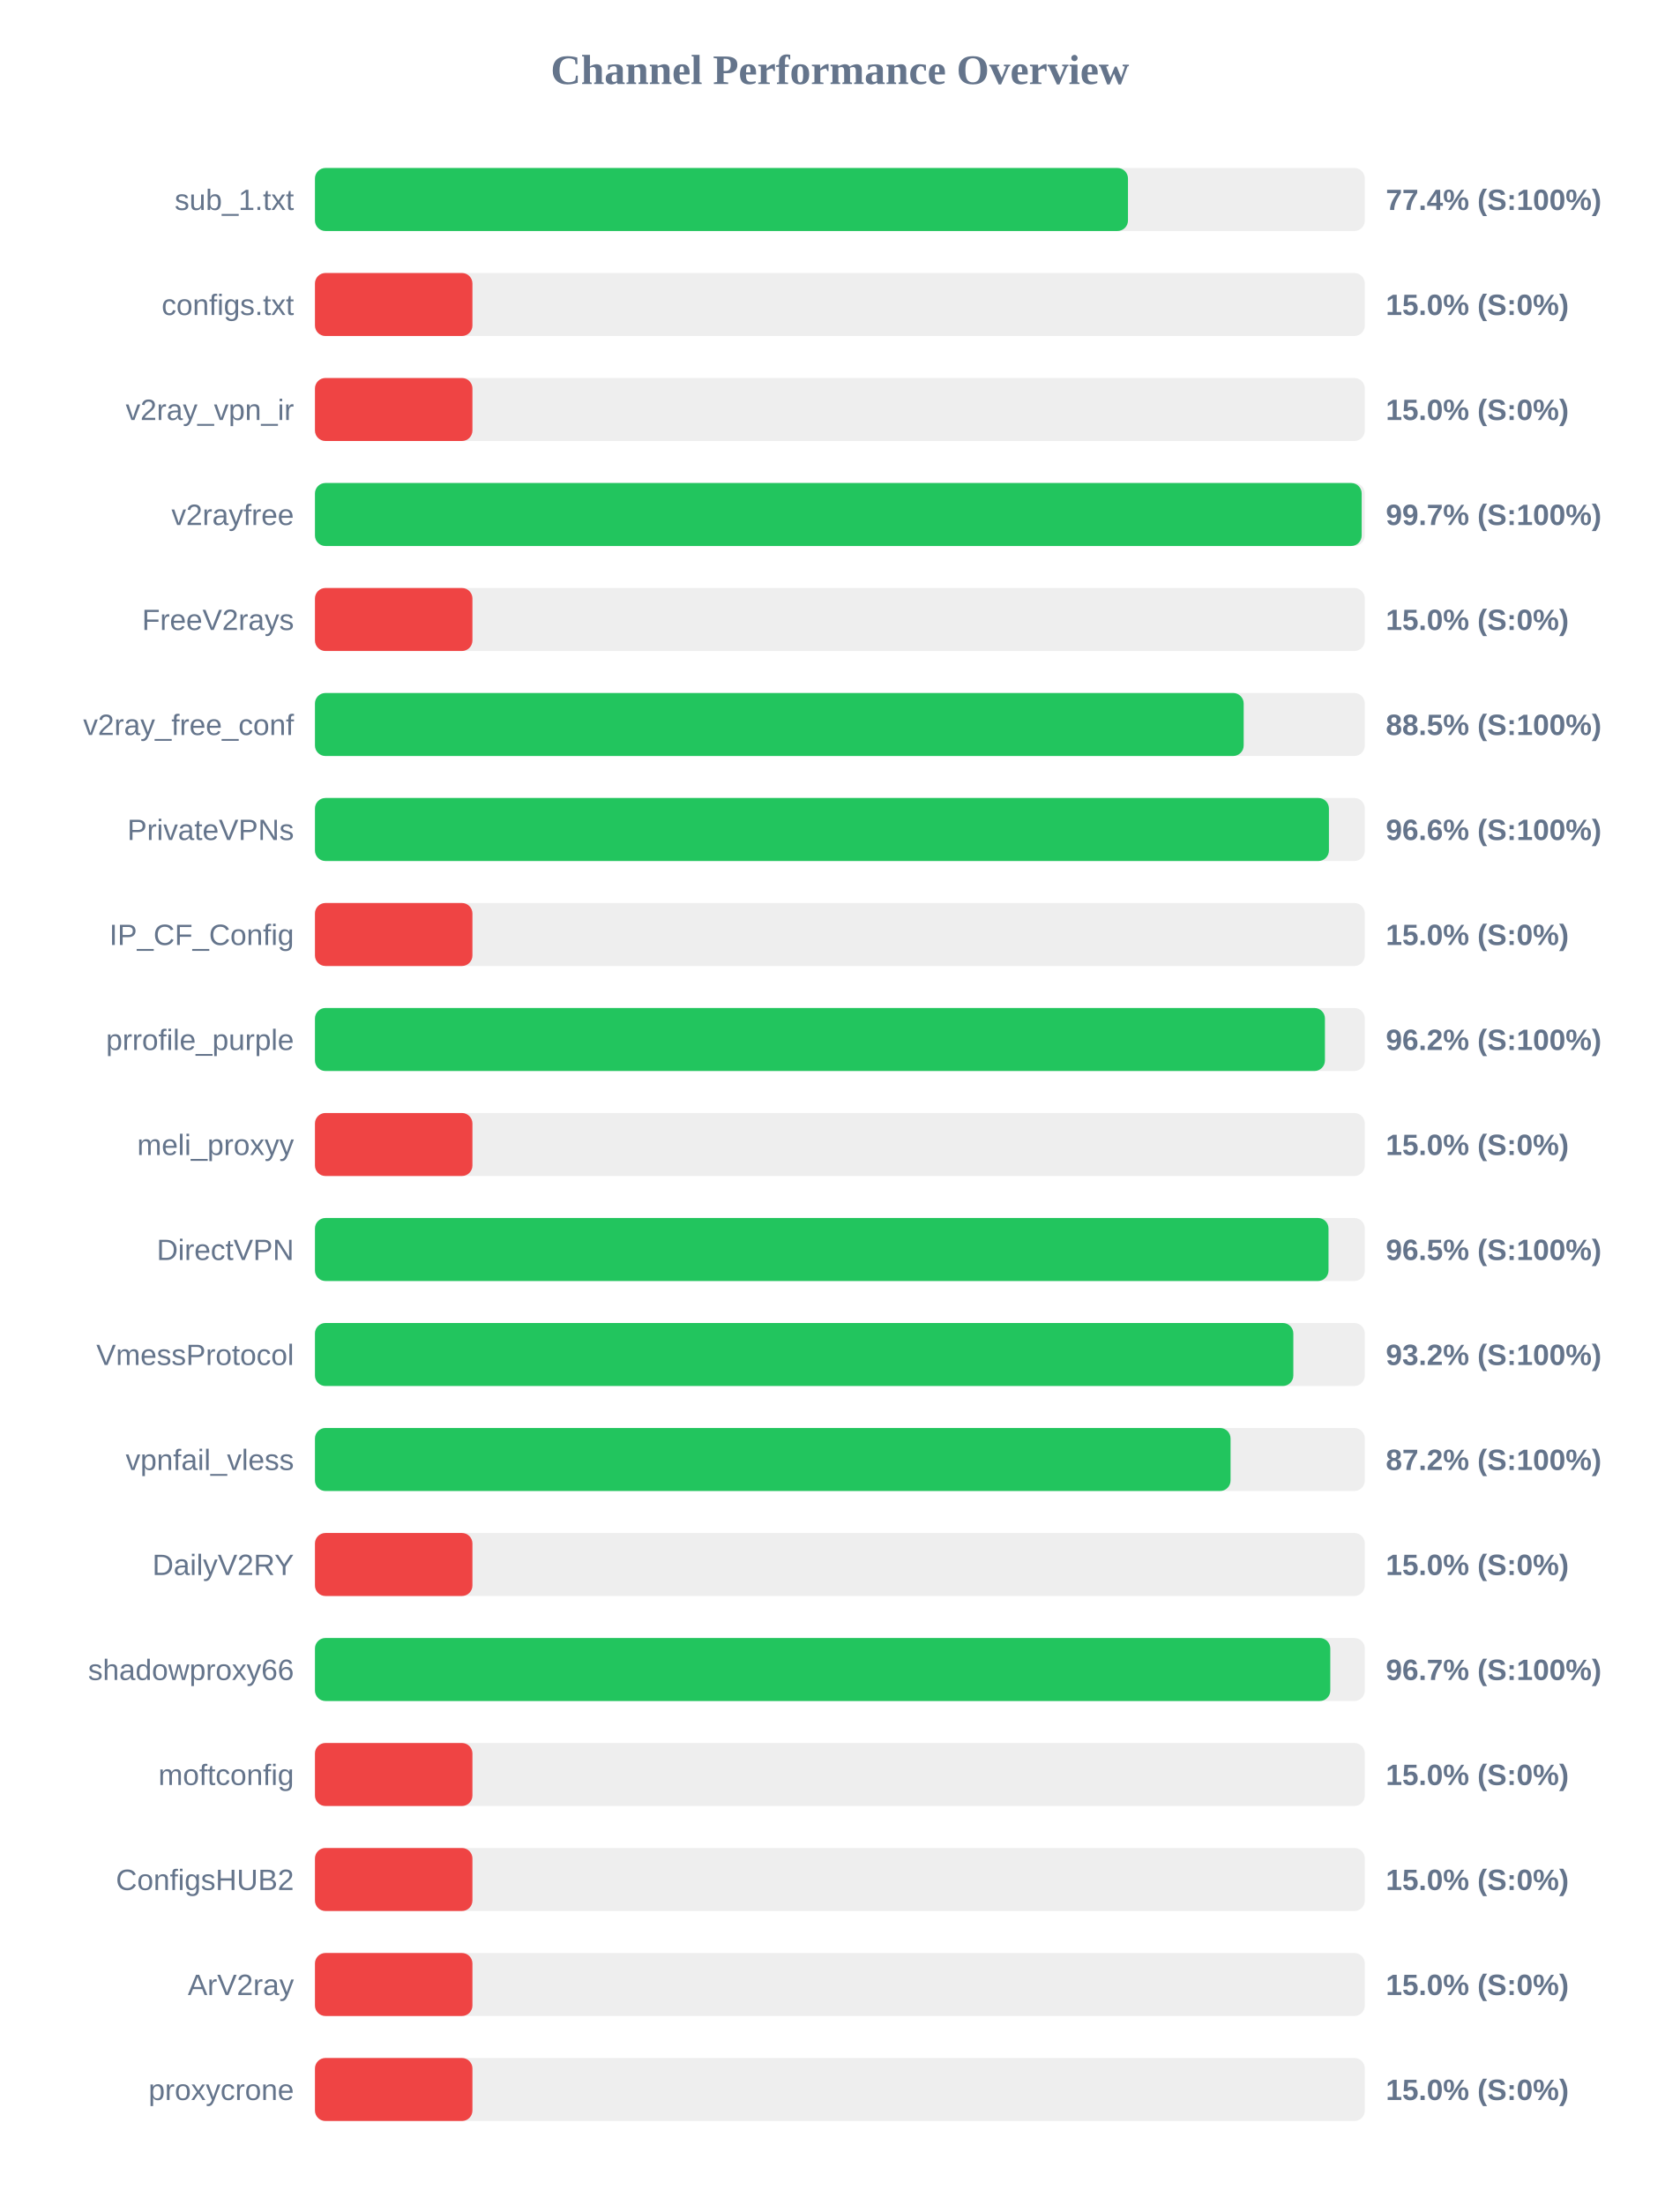
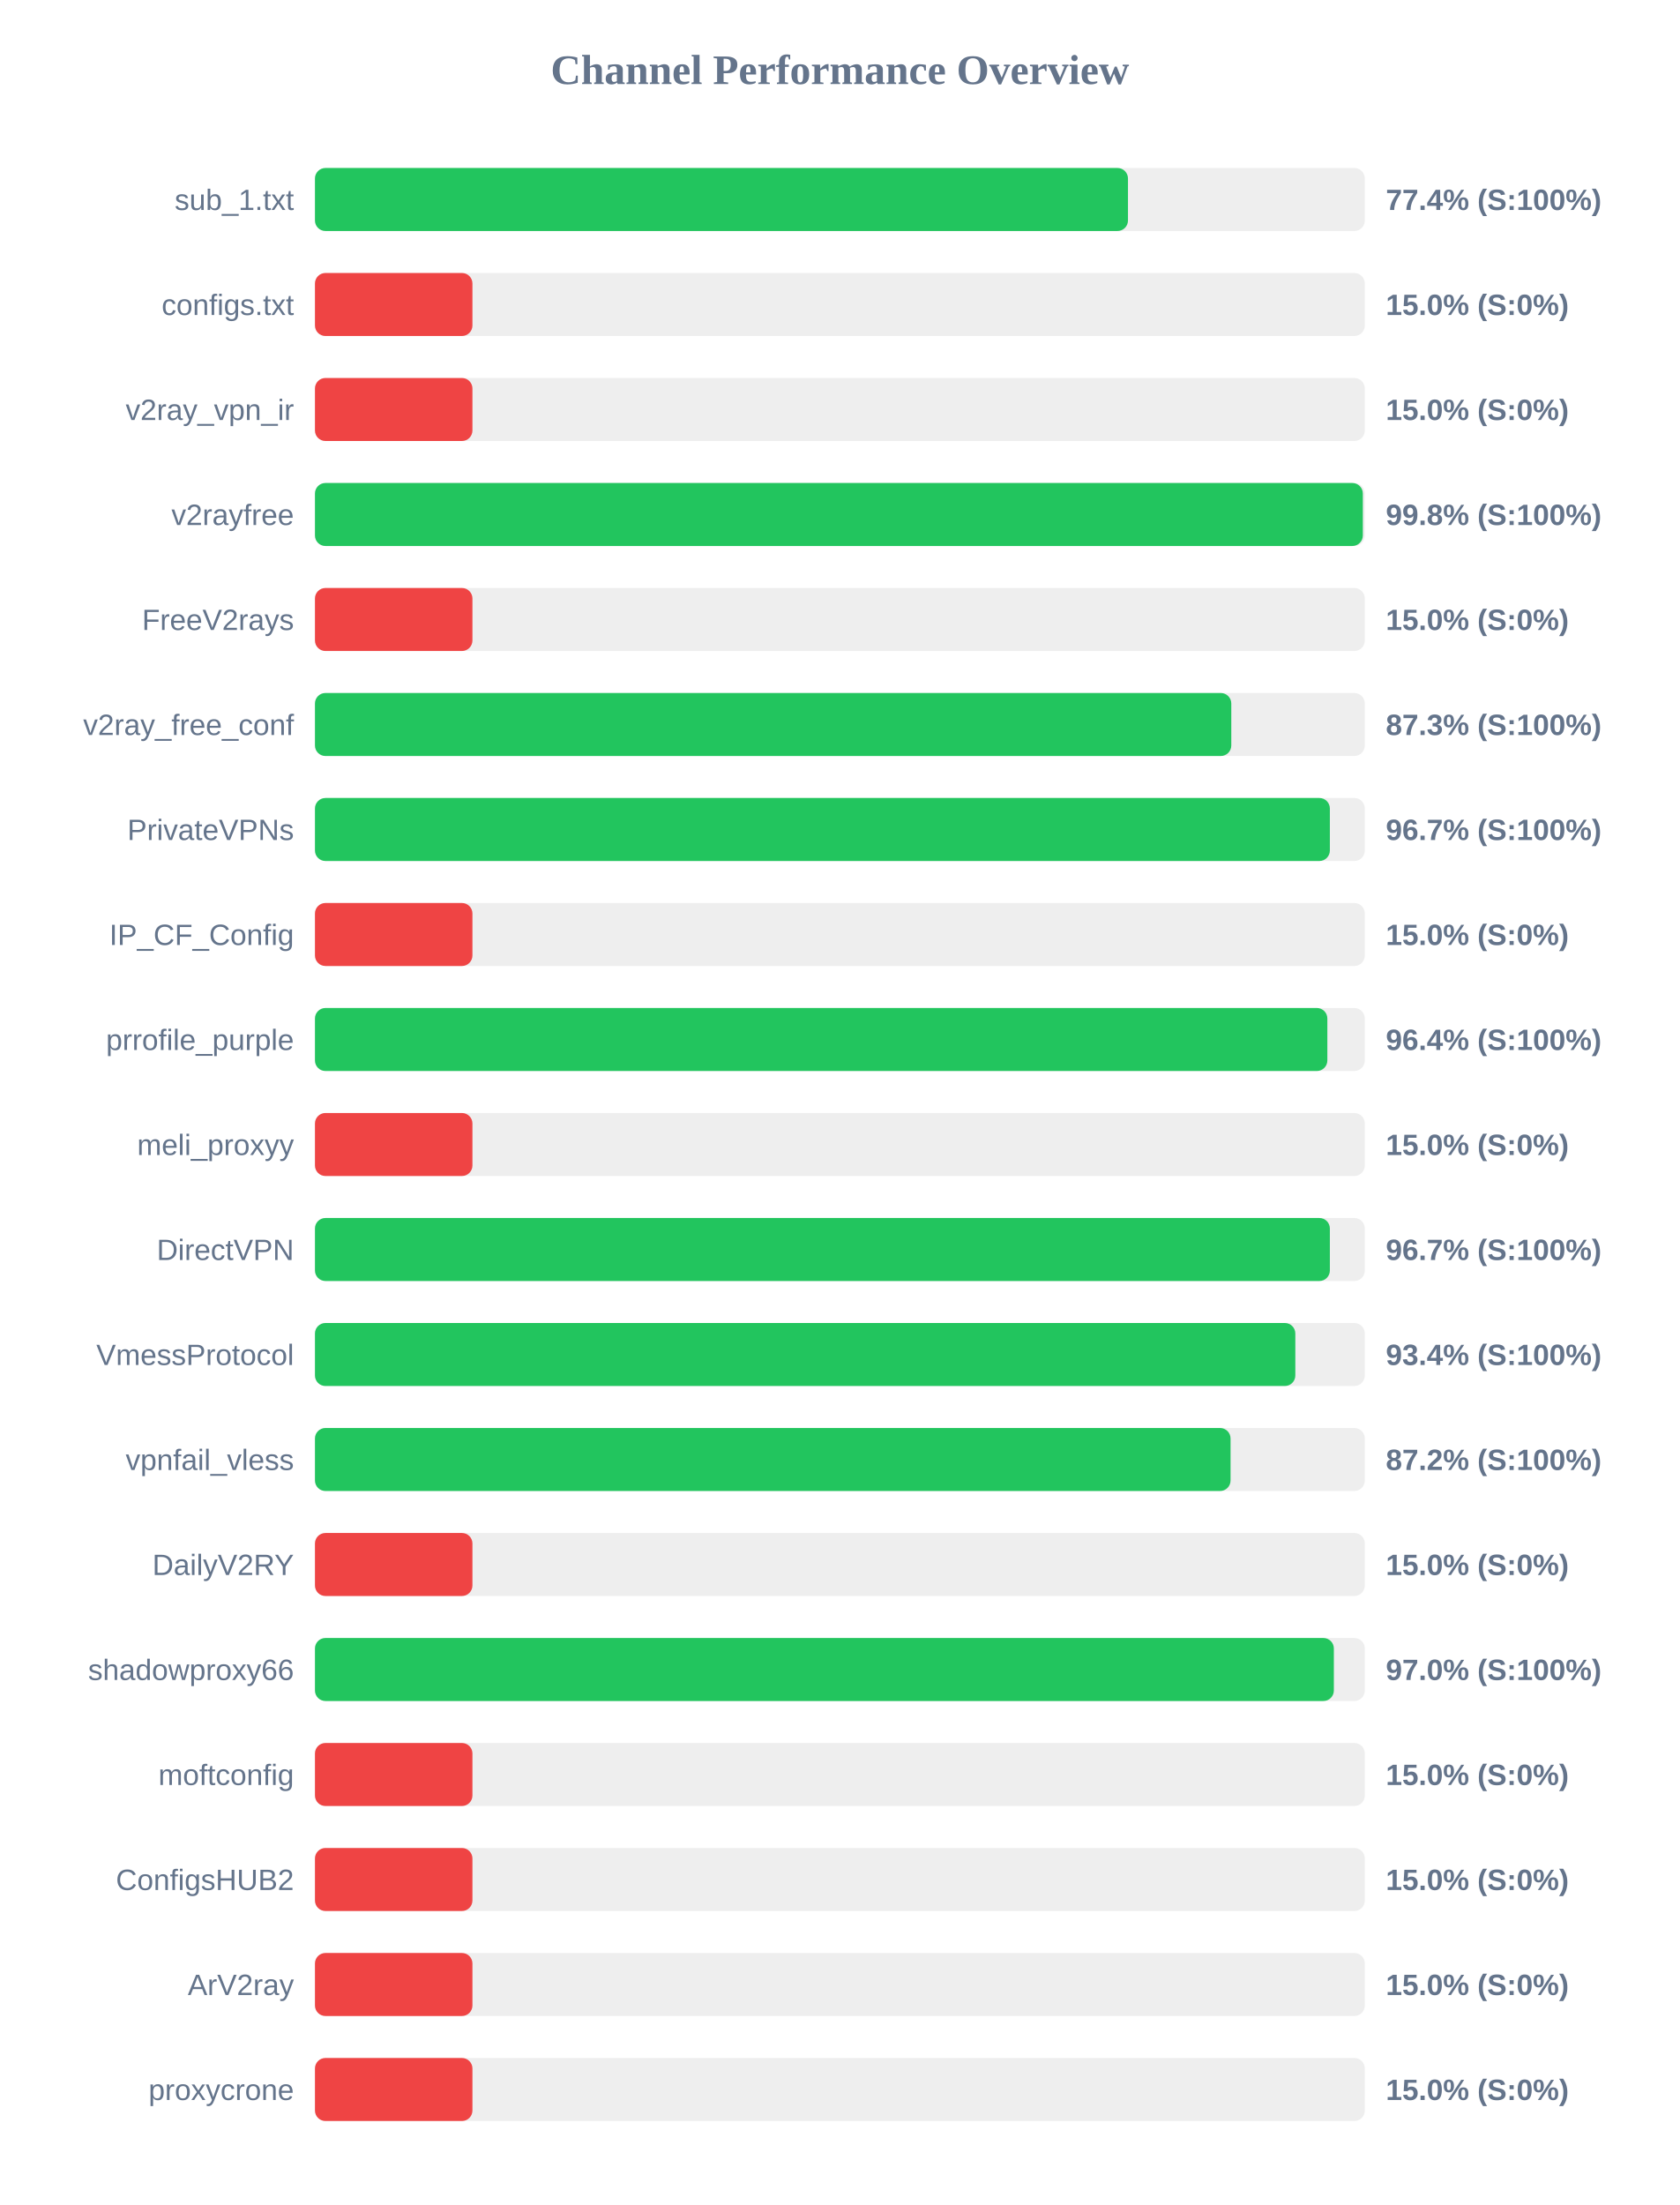
<svg xmlns="http://www.w3.org/2000/svg" width="800" height="1050" version="1.1">
  <style>
        .row { font: 14px Arial; fill: #64748b; }
        .score { font: bold 14px Arial; fill: #64748b; }
    </style>
  <text x="400" y="40" text-anchor="middle" font-size="20px" font-weight="bold" fill="#64748b">Channel Performance Overview</text>
  <rect x="150" y="80" width="500" height="30" fill="#eee" rx="5" />
  <rect x="150" y="80" width="387.2" height="30" fill="#22c55e" rx="5" />
  <text x="140" y="100" text-anchor="end" class="row">sub_1.txt</text>
  <text x="660" y="100" text-anchor="start" class="score">77.4% (S:100%)</text>
  <rect x="150" y="130" width="500" height="30" fill="#eee" rx="5" />
  <rect x="150" y="130" width="75.0" height="30" fill="#ef4444" rx="5" />
  <text x="140" y="150" text-anchor="end" class="row">configs.txt</text>
  <text x="660" y="150" text-anchor="start" class="score">15.0% (S:0%)</text>
  <rect x="150" y="180" width="500" height="30" fill="#eee" rx="5" />
  <rect x="150" y="180" width="75.0" height="30" fill="#ef4444" rx="5" />
  <text x="140" y="200" text-anchor="end" class="row">v2ray_vpn_ir</text>
  <text x="660" y="200" text-anchor="start" class="score">15.0% (S:0%)</text>
  <rect x="150" y="230" width="500" height="30" fill="#eee" rx="5" />
-   <rect x="150" y="230" width="498.5" height="30" fill="#22c55e" rx="5" />
+   <rect x="150" y="230" width="499.05" height="30" fill="#22c55e" rx="5" />
  <text x="140" y="250" text-anchor="end" class="row">v2rayfree</text>
-   <text x="660" y="250" text-anchor="start" class="score">99.7% (S:100%)</text>
+   <text x="660" y="250" text-anchor="start" class="score">99.8% (S:100%)</text>
  <rect x="150" y="280" width="500" height="30" fill="#eee" rx="5" />
  <rect x="150" y="280" width="75.0" height="30" fill="#ef4444" rx="5" />
  <text x="140" y="300" text-anchor="end" class="row">FreeV2rays</text>
  <text x="660" y="300" text-anchor="start" class="score">15.0% (S:0%)</text>
  <rect x="150" y="330" width="500" height="30" fill="#eee" rx="5" />
-   <rect x="150" y="330" width="442.3" height="30" fill="#22c55e" rx="5" />
+   <rect x="150" y="330" width="436.4" height="30" fill="#22c55e" rx="5" />
  <text x="140" y="350" text-anchor="end" class="row">v2ray_free_conf</text>
-   <text x="660" y="350" text-anchor="start" class="score">88.5% (S:100%)</text>
+   <text x="660" y="350" text-anchor="start" class="score">87.3% (S:100%)</text>
  <rect x="150" y="380" width="500" height="30" fill="#eee" rx="5" />
-   <rect x="150" y="380" width="482.9" height="30" fill="#22c55e" rx="5" />
+   <rect x="150" y="380" width="483.35" height="30" fill="#22c55e" rx="5" />
  <text x="140" y="400" text-anchor="end" class="row">PrivateVPNs</text>
-   <text x="660" y="400" text-anchor="start" class="score">96.6% (S:100%)</text>
+   <text x="660" y="400" text-anchor="start" class="score">96.7% (S:100%)</text>
  <rect x="150" y="430" width="500" height="30" fill="#eee" rx="5" />
  <rect x="150" y="430" width="75.0" height="30" fill="#ef4444" rx="5" />
  <text x="140" y="450" text-anchor="end" class="row">IP_CF_Config</text>
  <text x="660" y="450" text-anchor="start" class="score">15.0% (S:0%)</text>
  <rect x="150" y="480" width="500" height="30" fill="#eee" rx="5" />
-   <rect x="150" y="480" width="481.0" height="30" fill="#22c55e" rx="5" />
+   <rect x="150" y="480" width="482.15" height="30" fill="#22c55e" rx="5" />
  <text x="140" y="500" text-anchor="end" class="row">prrofile_purple</text>
-   <text x="660" y="500" text-anchor="start" class="score">96.2% (S:100%)</text>
+   <text x="660" y="500" text-anchor="start" class="score">96.4% (S:100%)</text>
  <rect x="150" y="530" width="500" height="30" fill="#eee" rx="5" />
  <rect x="150" y="530" width="75.0" height="30" fill="#ef4444" rx="5" />
  <text x="140" y="550" text-anchor="end" class="row">meli_proxyy</text>
  <text x="660" y="550" text-anchor="start" class="score">15.0% (S:0%)</text>
  <rect x="150" y="580" width="500" height="30" fill="#eee" rx="5" />
-   <rect x="150" y="580" width="482.7" height="30" fill="#22c55e" rx="5" />
+   <rect x="150" y="580" width="483.35" height="30" fill="#22c55e" rx="5" />
  <text x="140" y="600" text-anchor="end" class="row">DirectVPN</text>
-   <text x="660" y="600" text-anchor="start" class="score">96.5% (S:100%)</text>
+   <text x="660" y="600" text-anchor="start" class="score">96.7% (S:100%)</text>
  <rect x="150" y="630" width="500" height="30" fill="#eee" rx="5" />
-   <rect x="150" y="630" width="465.95" height="30" fill="#22c55e" rx="5" />
+   <rect x="150" y="630" width="466.9" height="30" fill="#22c55e" rx="5" />
  <text x="140" y="650" text-anchor="end" class="row">VmessProtocol</text>
-   <text x="660" y="650" text-anchor="start" class="score">93.2% (S:100%)</text>
+   <text x="660" y="650" text-anchor="start" class="score">93.4% (S:100%)</text>
  <rect x="150" y="680" width="500" height="30" fill="#eee" rx="5" />
  <rect x="150" y="680" width="436.05" height="30" fill="#22c55e" rx="5" />
  <text x="140" y="700" text-anchor="end" class="row">vpnfail_vless</text>
  <text x="660" y="700" text-anchor="start" class="score">87.2% (S:100%)</text>
  <rect x="150" y="730" width="500" height="30" fill="#eee" rx="5" />
  <rect x="150" y="730" width="75.0" height="30" fill="#ef4444" rx="5" />
  <text x="140" y="750" text-anchor="end" class="row">DailyV2RY</text>
  <text x="660" y="750" text-anchor="start" class="score">15.0% (S:0%)</text>
  <rect x="150" y="780" width="500" height="30" fill="#eee" rx="5" />
-   <rect x="150" y="780" width="483.55" height="30" fill="#22c55e" rx="5" />
+   <rect x="150" y="780" width="485.25" height="30" fill="#22c55e" rx="5" />
  <text x="140" y="800" text-anchor="end" class="row">shadowproxy66</text>
-   <text x="660" y="800" text-anchor="start" class="score">96.7% (S:100%)</text>
+   <text x="660" y="800" text-anchor="start" class="score">97.0% (S:100%)</text>
  <rect x="150" y="830" width="500" height="30" fill="#eee" rx="5" />
  <rect x="150" y="830" width="75.0" height="30" fill="#ef4444" rx="5" />
  <text x="140" y="850" text-anchor="end" class="row">moftconfig</text>
  <text x="660" y="850" text-anchor="start" class="score">15.0% (S:0%)</text>
  <rect x="150" y="880" width="500" height="30" fill="#eee" rx="5" />
  <rect x="150" y="880" width="75.0" height="30" fill="#ef4444" rx="5" />
  <text x="140" y="900" text-anchor="end" class="row">ConfigsHUB2</text>
  <text x="660" y="900" text-anchor="start" class="score">15.0% (S:0%)</text>
  <rect x="150" y="930" width="500" height="30" fill="#eee" rx="5" />
  <rect x="150" y="930" width="75.0" height="30" fill="#ef4444" rx="5" />
  <text x="140" y="950" text-anchor="end" class="row">ArV2ray</text>
  <text x="660" y="950" text-anchor="start" class="score">15.0% (S:0%)</text>
  <rect x="150" y="980" width="500" height="30" fill="#eee" rx="5" />
  <rect x="150" y="980" width="75.0" height="30" fill="#ef4444" rx="5" />
  <text x="140" y="1000" text-anchor="end" class="row">proxycrone</text>
  <text x="660" y="1000" text-anchor="start" class="score">15.0% (S:0%)</text>
</svg>
